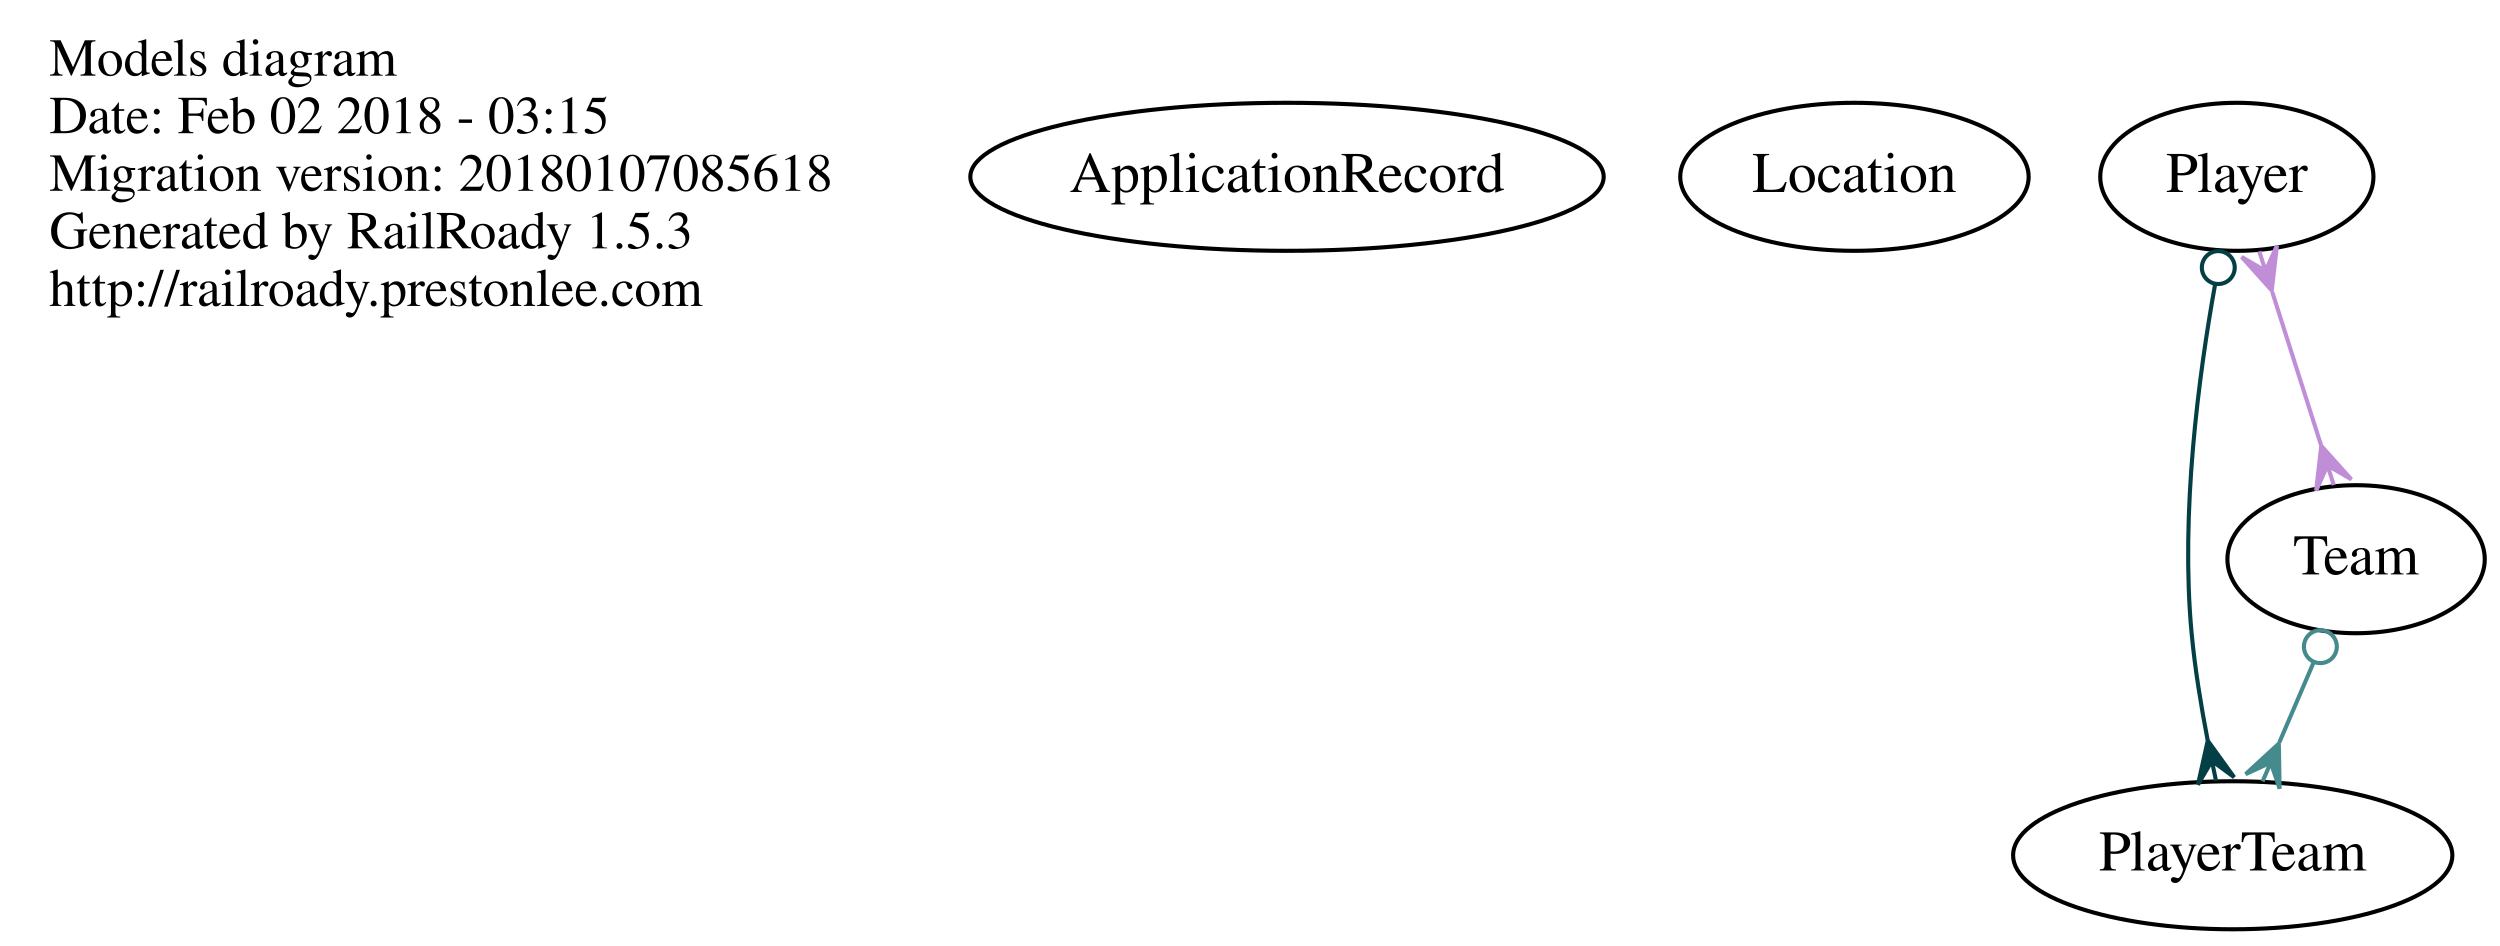
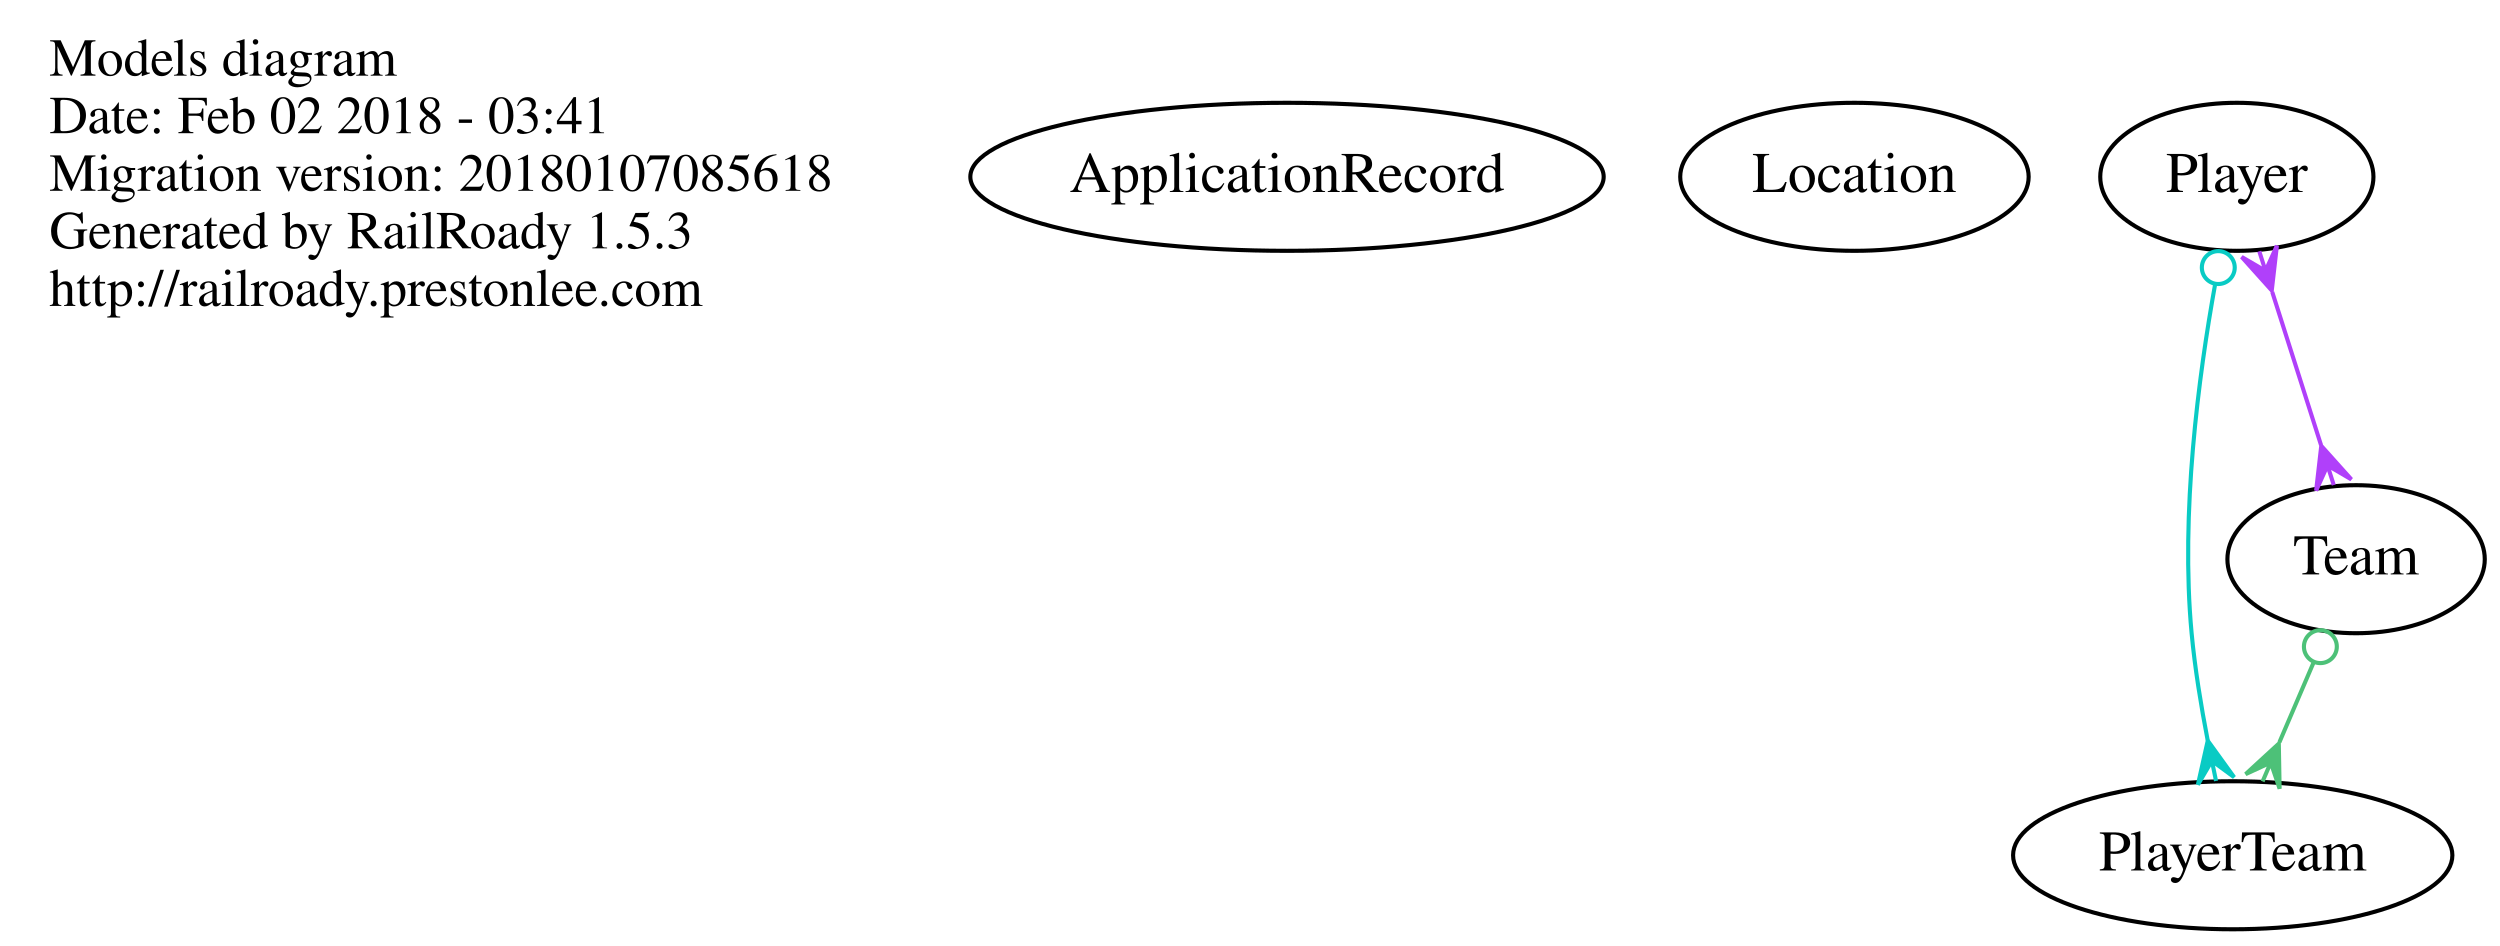
<svg xmlns="http://www.w3.org/2000/svg" width="608pt" height="230pt" viewBox="0.00 0.00 608.00 230.00">
  <g id="graph0" class="graph" transform="scale(1 1) rotate(0) translate(4 226)">
    <polygon fill="none" stroke="none" points="-4,4 -4,-226 604,-226 604,4 -4,4" />
    <g id="node1" class="node">
      <text text-anchor="start" x="8" y="-207.6" font-family="Times,serif" font-size="13.00">Models diagram</text>
-       <text text-anchor="start" x="8" y="-193.6" font-family="Times,serif" font-size="13.00">Date: Feb 02 2018 - 03:15</text>
+       <text text-anchor="start" x="8" y="-193.6" font-family="Times,serif" font-size="13.00">Date: Feb 02 2018 - 03:41</text>
      <text text-anchor="start" x="8" y="-179.6" font-family="Times,serif" font-size="13.00">Migration version: 20180107085618</text>
      <text text-anchor="start" x="8" y="-165.6" font-family="Times,serif" font-size="13.00">Generated by RailRoady 1.5.3</text>
      <text text-anchor="start" x="8" y="-151.6" font-family="Times,serif" font-size="13.00">http://railroady.prestonlee.com</text>
    </g>
    <g id="node2" class="node">
      <ellipse fill="none" stroke="black" cx="309" cy="-183" rx="77.015" ry="18" />
      <text text-anchor="middle" x="309" y="-179.3" font-family="Times,serif" font-size="14.00">ApplicationRecord</text>
    </g>
    <g id="node3" class="node">
      <ellipse fill="none" stroke="black" cx="447" cy="-183" rx="42.37" ry="18" />
      <text text-anchor="middle" x="447" y="-179.3" font-family="Times,serif" font-size="14.00">Location</text>
    </g>
    <g id="node4" class="node">
      <ellipse fill="none" stroke="black" cx="540" cy="-183" rx="33.221" ry="18" />
      <text text-anchor="middle" x="540" y="-179.3" font-family="Times,serif" font-size="14.00">Player</text>
    </g>
    <g id="node5" class="node">
      <ellipse fill="none" stroke="black" cx="539" cy="-18" rx="53.418" ry="18" />
      <text text-anchor="middle" x="539" y="-14.3" font-family="Times,serif" font-size="14.00">PlayerTeam</text>
    </g>
    <g id="edge1" class="edge">
-       <path fill="none" stroke="#033f44" d="M534.725,-156.895C530.701,-134.605 526.275,-101.144 529,-72 529.797,-63.478 531.3,-54.285 532.903,-45.986" />
-       <ellipse fill="none" stroke="#033f44" cx="535.488" cy="-160.928" rx="4" ry="4" />
-       <polygon fill="#033f44" stroke="#033f44" points="532.927,-45.866 539.349,-36.977 533.934,-40.968 534.941,-36.071 534.941,-36.071 534.941,-36.071 533.934,-40.968 530.533,-35.165 532.927,-45.866 532.927,-45.866" />
+       <path fill="none" stroke="#09cbc4" d="M534.725,-156.895C530.701,-134.605 526.275,-101.144 529,-72 529.797,-63.478 531.3,-54.285 532.903,-45.986" />
+       <ellipse fill="none" stroke="#09cbc4" cx="535.488" cy="-160.928" rx="4" ry="4" />
+       <polygon fill="#09cbc4" stroke="#09cbc4" points="532.927,-45.866 539.349,-36.977 533.934,-40.968 534.941,-36.071 534.941,-36.071 534.941,-36.071 533.934,-40.968 530.533,-35.165 532.927,-45.866 532.927,-45.866" />
    </g>
    <g id="node6" class="node">
      <ellipse fill="none" stroke="black" cx="569" cy="-90" rx="31.297" ry="18" />
      <text text-anchor="middle" x="569" y="-86.3" font-family="Times,serif" font-size="14.00">Team</text>
    </g>
    <g id="edge2" class="edge">
-       <path fill="none" stroke="#bf8ed7" d="M548.608,-154.988C552.358,-143.221 556.741,-129.467 560.481,-117.732" />
-       <polygon fill="#bf8ed7" stroke="#bf8ed7" points="548.491,-155.356 541.167,-163.517 546.973,-160.12 545.455,-164.884 545.455,-164.884 545.455,-164.884 546.973,-160.12 549.742,-166.25 548.491,-155.356 548.491,-155.356" />
-       <polygon fill="#bf8ed7" stroke="#bf8ed7" points="560.533,-117.568 567.857,-109.406 562.052,-112.804 563.57,-108.04 563.57,-108.04 563.57,-108.04 562.052,-112.804 559.282,-106.673 560.533,-117.568 560.533,-117.568" />
+       <path fill="none" stroke="#b040fa" d="M548.608,-154.988C552.358,-143.221 556.741,-129.467 560.481,-117.732" />
+       <polygon fill="#b040fa" stroke="#b040fa" points="548.491,-155.356 541.167,-163.517 546.973,-160.12 545.455,-164.884 545.455,-164.884 545.455,-164.884 546.973,-160.12 549.742,-166.25 548.491,-155.356 548.491,-155.356" />
+       <polygon fill="#b040fa" stroke="#b040fa" points="560.533,-117.568 567.857,-109.406 562.052,-112.804 563.57,-108.04 563.57,-108.04 563.57,-108.04 562.052,-112.804 559.282,-106.673 560.533,-117.568 560.533,-117.568" />
    </g>
    <g id="edge3" class="edge">
-       <path fill="none" stroke="#458a8c" d="M558.619,-64.778C555.947,-58.544 553.059,-51.805 550.341,-45.463" />
-       <ellipse fill="none" stroke="#458a8c" cx="560.315" cy="-68.734" rx="4" ry="4" />
-       <polygon fill="#458a8c" stroke="#458a8c" points="550.206,-45.148 550.403,-34.184 548.237,-40.552 546.267,-35.956 546.267,-35.956 546.267,-35.956 548.237,-40.552 542.131,-37.729 550.206,-45.148 550.206,-45.148" />
+       <path fill="none" stroke="#4dc178" d="M558.619,-64.778C555.947,-58.544 553.059,-51.805 550.341,-45.463" />
+       <ellipse fill="none" stroke="#4dc178" cx="560.315" cy="-68.734" rx="4" ry="4" />
+       <polygon fill="#4dc178" stroke="#4dc178" points="550.206,-45.148 550.403,-34.184 548.237,-40.552 546.267,-35.956 546.267,-35.956 546.267,-35.956 548.237,-40.552 542.131,-37.729 550.206,-45.148 550.206,-45.148" />
    </g>
  </g>
</svg>
